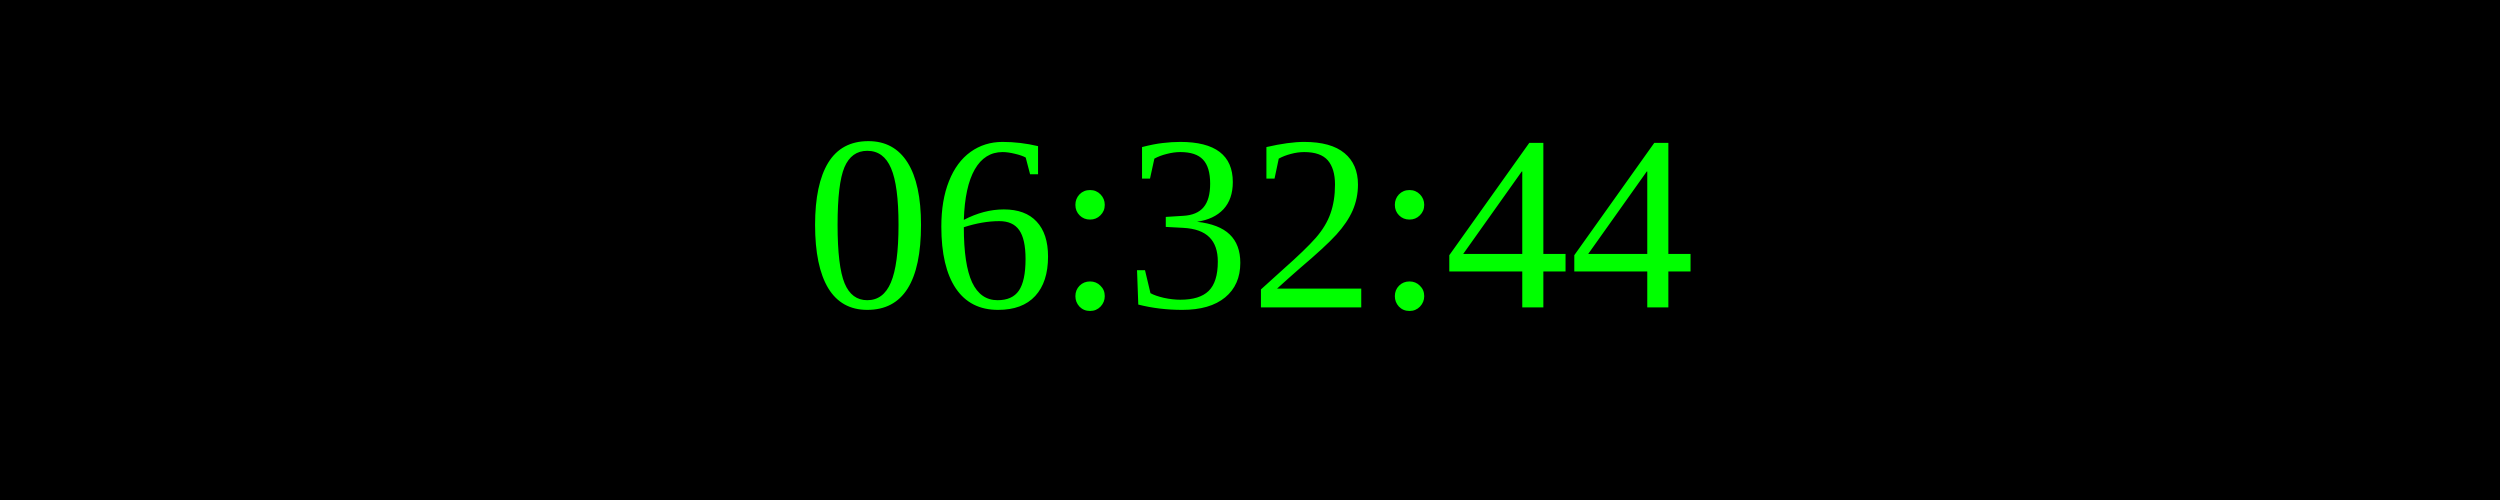
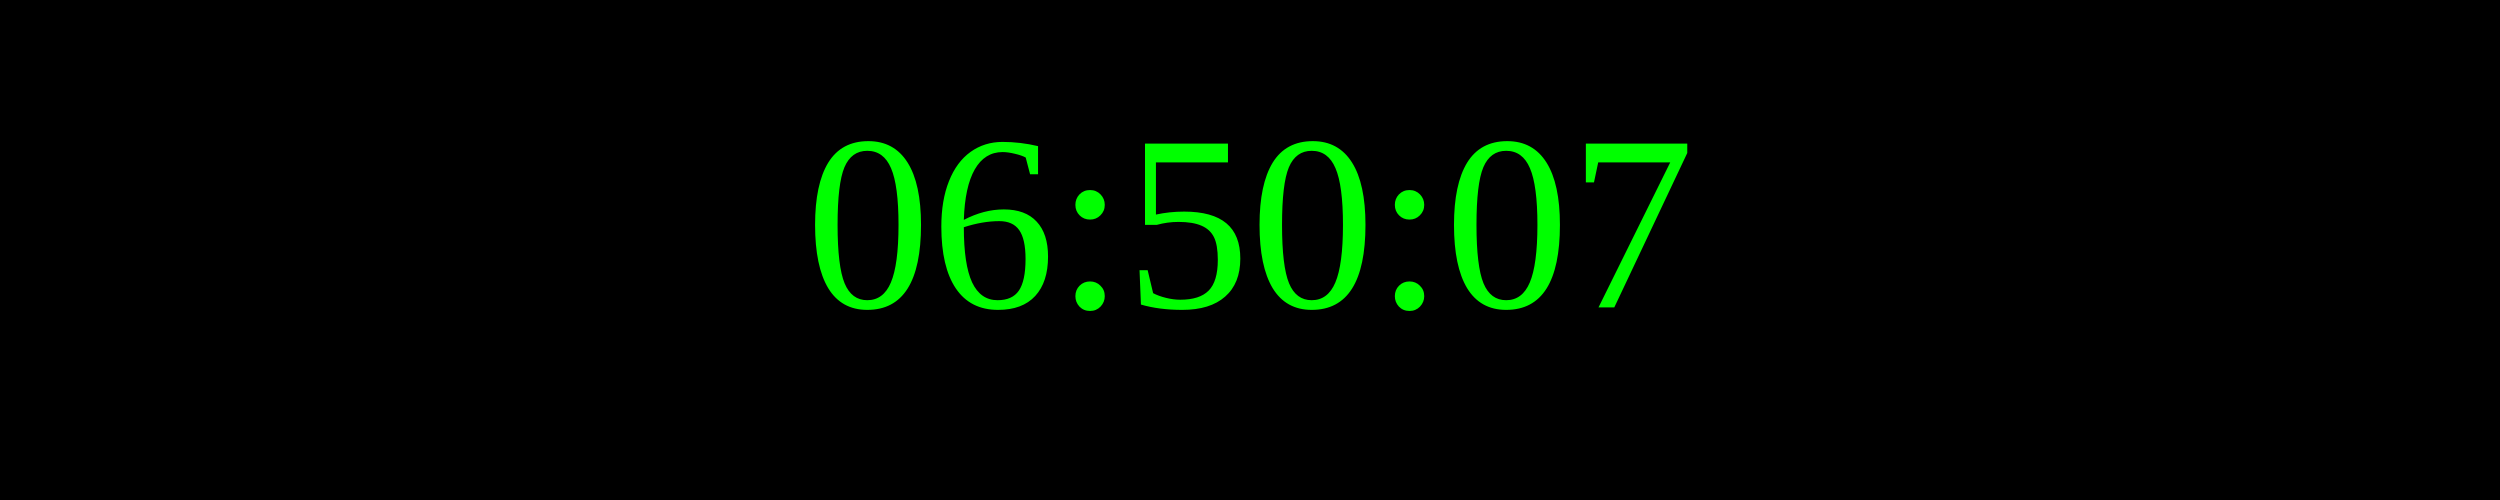
<svg xmlns="http://www.w3.org/2000/svg" width="250" height="50">
  <rect width="100%" height="100%" fill="black" />
  <text x="50%" y="50%" font-size="25" fill="lime" text-anchor="middle" dominant-baseline="middle">
- 06:32:44
+ 06:50:07
</text>
</svg>
